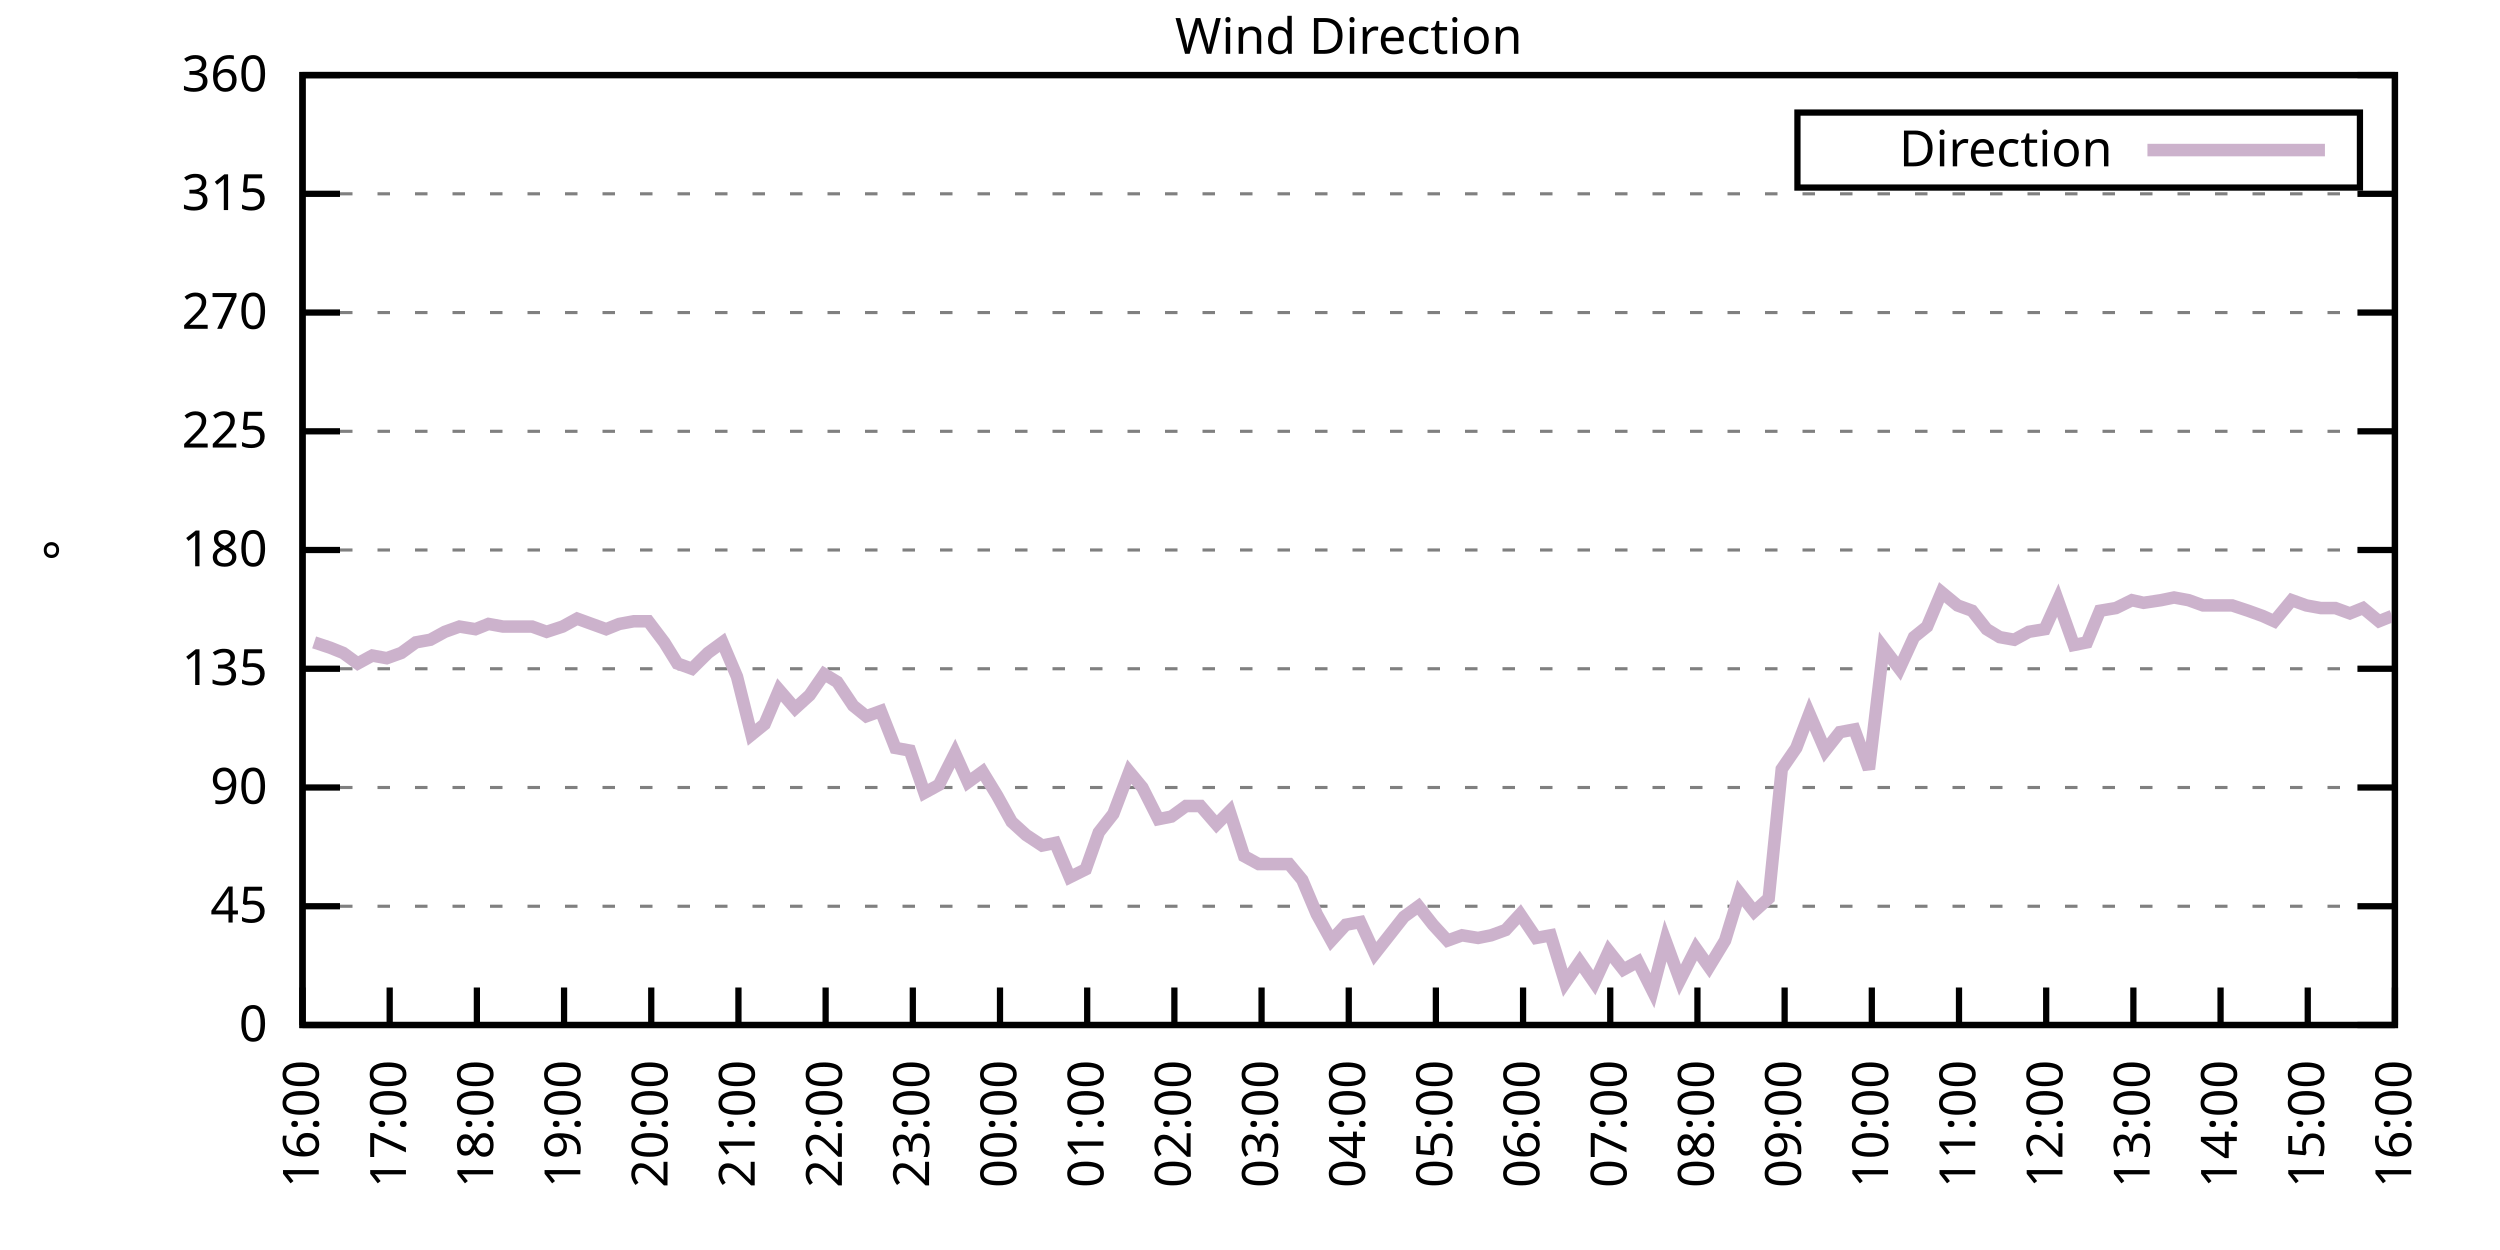
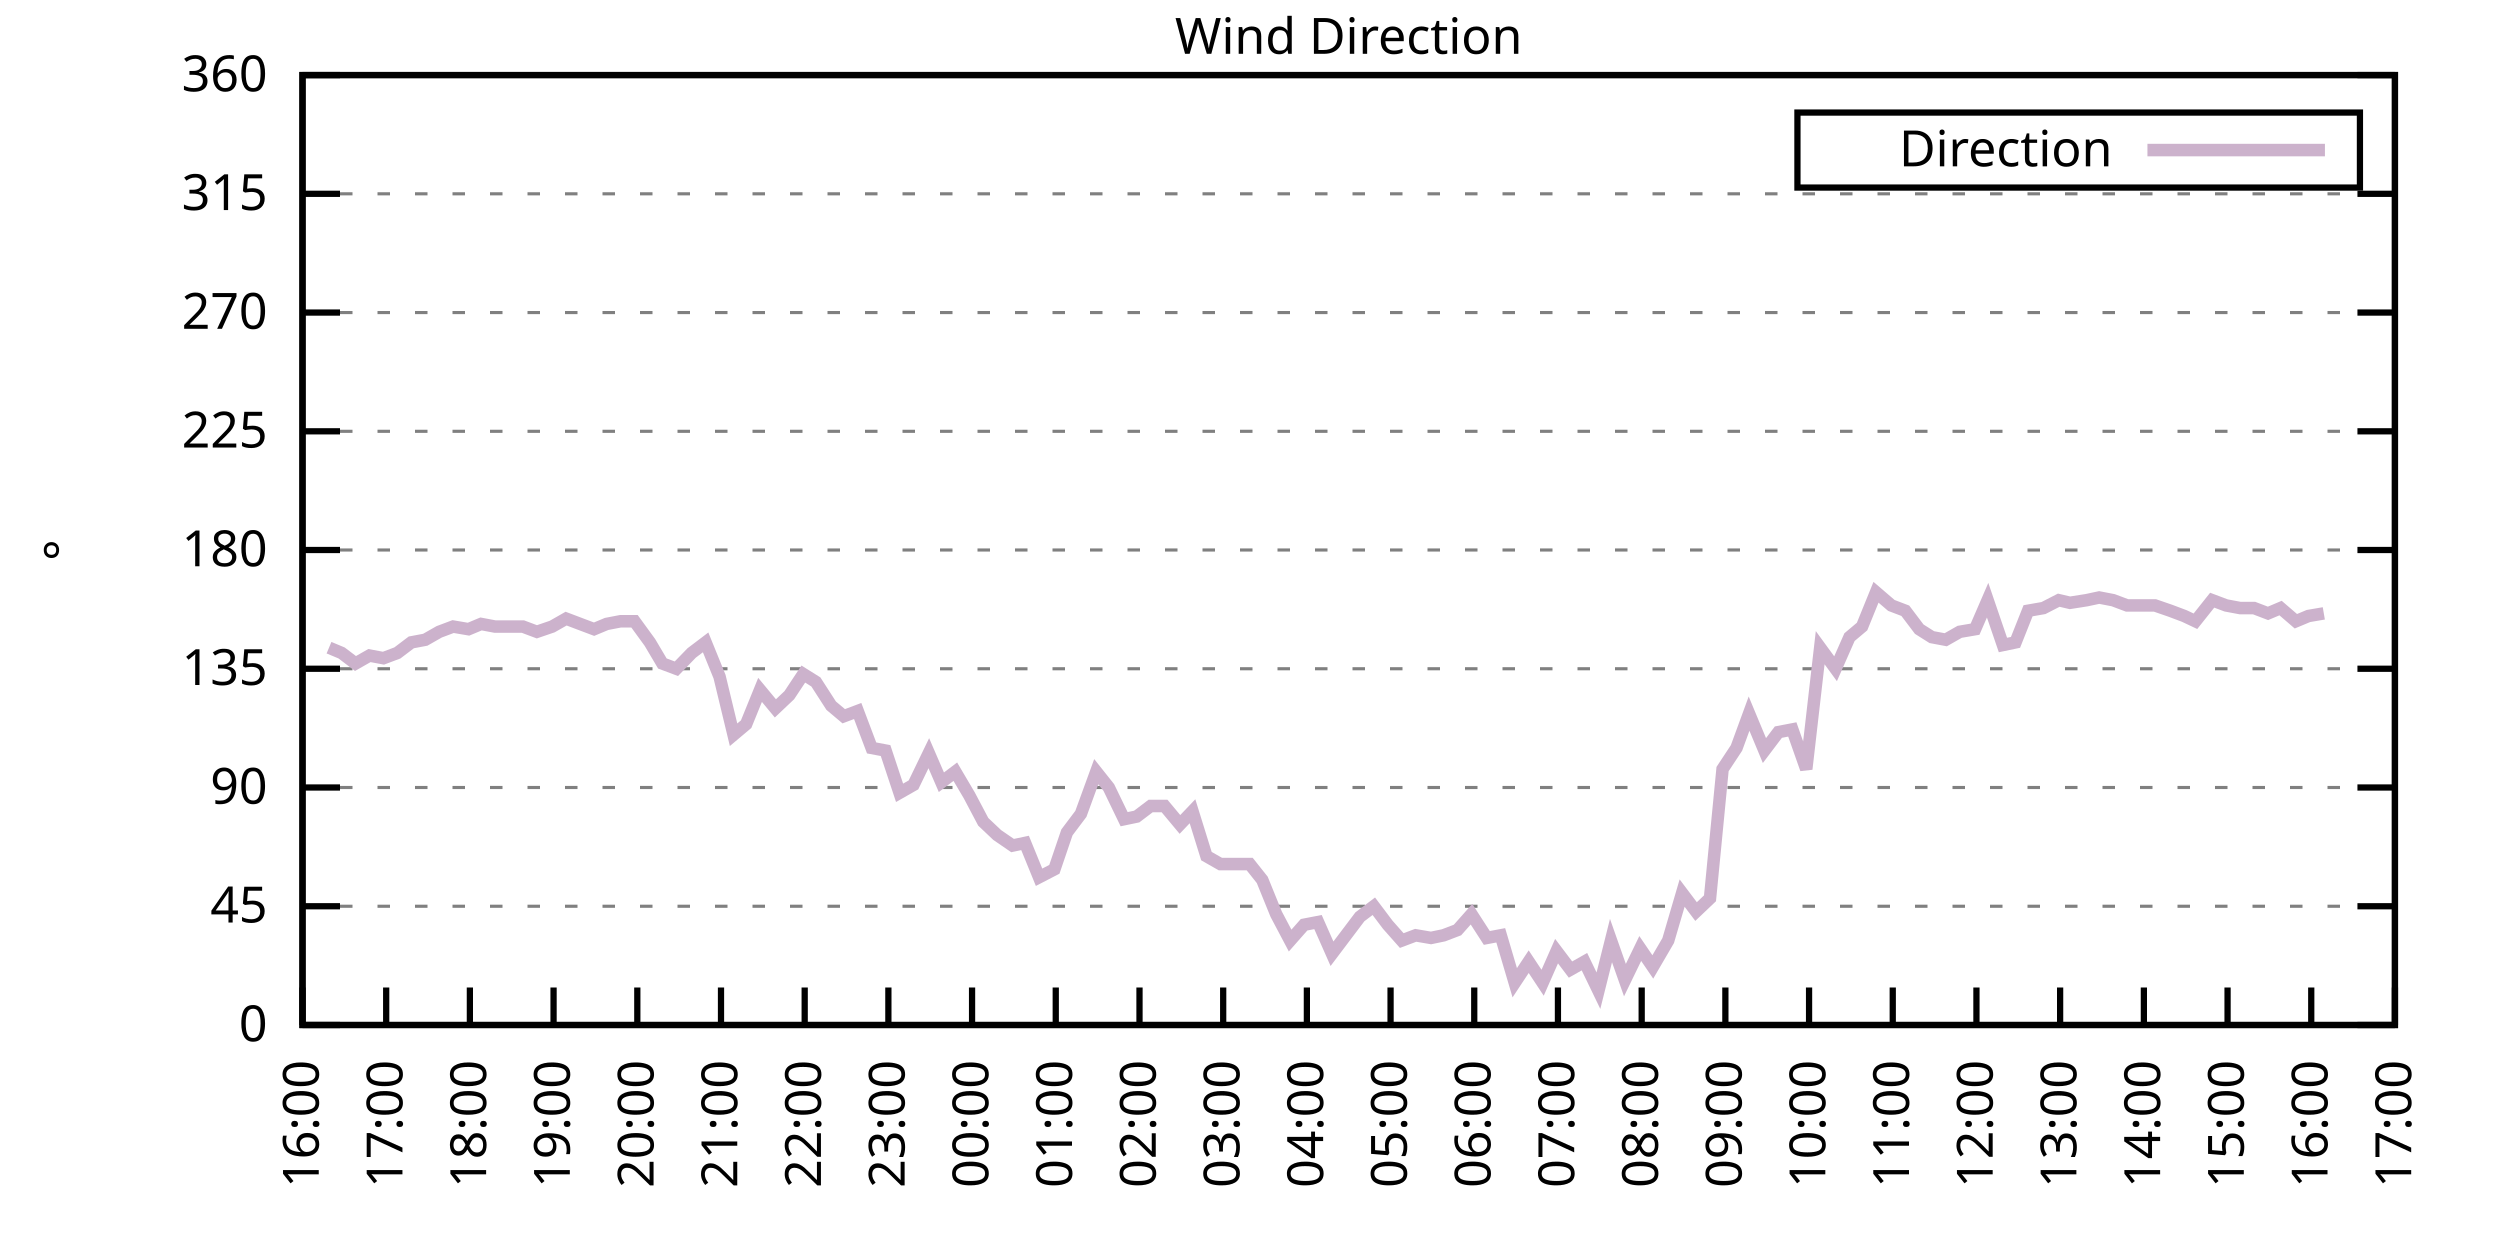
<svg xmlns="http://www.w3.org/2000/svg" xmlns:xlink="http://www.w3.org/1999/xlink" width="400" height="200" viewBox="0 0 400 200">
  <g id="gnuplot_canvas">
    <rect x="0" y="0" width="400" height="200" fill="none" />
    <defs>
      <circle id="gpDot" r="0.5" stroke-width="0.5" stroke="currentColor" />
      <path id="gpPt0" stroke-width="0.333" stroke="currentColor" d="M-1,0 h2 M0,-1 v2" />
      <path id="gpPt1" stroke-width="0.333" stroke="currentColor" d="M-1,-1 L1,1 M1,-1 L-1,1" />
      <path id="gpPt2" stroke-width="0.333" stroke="currentColor" d="M-1,0 L1,0 M0,-1 L0,1 M-1,-1 L1,1 M-1,1 L1,-1" />
      <rect id="gpPt3" stroke-width="0.333" stroke="currentColor" x="-1" y="-1" width="2" height="2" />
      <rect id="gpPt4" stroke-width="0.333" stroke="currentColor" fill="currentColor" x="-1" y="-1" width="2" height="2" />
      <circle id="gpPt5" stroke-width="0.333" stroke="currentColor" cx="0" cy="0" r="1" />
      <use xlink:href="#gpPt5" id="gpPt6" fill="currentColor" stroke="none" />
      <path id="gpPt7" stroke-width="0.333" stroke="currentColor" d="M0,-1.33 L-1.33,0.67 L1.33,0.67 z" />
      <use xlink:href="#gpPt7" id="gpPt8" fill="currentColor" stroke="none" />
      <use xlink:href="#gpPt7" id="gpPt9" stroke="currentColor" transform="rotate(180)" />
      <use xlink:href="#gpPt9" id="gpPt10" fill="currentColor" stroke="none" />
      <use xlink:href="#gpPt3" id="gpPt11" stroke="currentColor" transform="rotate(45)" />
      <use xlink:href="#gpPt11" id="gpPt12" fill="currentColor" stroke="none" />
      <path id="gpPt13" stroke-width="0.333" stroke="currentColor" d="M0,1.330 L1.265,0.411 L0.782,-1.067 L-0.782,-1.076 L-1.265,0.411 z" />
      <use xlink:href="#gpPt13" id="gpPt14" fill="currentColor" stroke="none" />
      <filter id="textbox" filterUnits="objectBoundingBox" x="0" y="0" height="1" width="1">
        <feFlood flood-color="white" flood-opacity="1" result="bgnd" />
        <feComposite in="SourceGraphic" in2="bgnd" operator="atop" />
      </filter>
      <filter id="greybox" filterUnits="objectBoundingBox" x="0" y="0" height="1" width="1">
        <feFlood flood-color="lightgrey" flood-opacity="1" result="grey" />
        <feComposite in="SourceGraphic" in2="grey" operator="atop" />
      </filter>
    </defs>
    <g fill="none" color="white" stroke="currentColor" stroke-width="1.00" stroke-linecap="butt" stroke-linejoin="miter">
</g>
    <g fill="none" color="black" stroke="currentColor" stroke-width="1.00" stroke-linecap="butt" stroke-linejoin="miter">
      <g stroke="none" shape-rendering="crispEdges">
        <polygon fill="rgb(255, 255, 255)" points="48.40,164.00 383.18,164.00 383.18,12.02 48.40,12.02 " />
      </g>
    </g>
    <g fill="none" color="black" stroke="currentColor" stroke-width="1.00" stroke-linecap="butt" stroke-linejoin="miter">
</g>
    <g fill="none" color="black" stroke="black" stroke-width="0.50" stroke-linecap="butt" stroke-linejoin="miter">
</g>
    <g fill="none" color="gray" stroke="currentColor" stroke-width="0.50" stroke-linecap="butt" stroke-linejoin="miter">
      <path stroke="gray" stroke-dasharray="2,4" class="gridline" d="M48.40,164.00 L383.19,164.00  " />
    </g>
    <g fill="none" color="gray" stroke="gray" stroke-width="1.00" stroke-linecap="butt" stroke-linejoin="miter">
</g>
    <g fill="none" color="black" stroke="currentColor" stroke-width="1.00" stroke-linecap="butt" stroke-linejoin="miter">
      <path stroke="black" d="M48.40,164.00 L54.40,164.00 M383.19,164.00 L377.19,164.00  " />
      <g transform="translate(42.80,166.60)" stroke="none" fill="black" font-family="Sans" font-size="8.00" text-anchor="end">
        <text>
          <tspan font-family="Sans"> 0</tspan>
        </text>
      </g>
    </g>
    <g fill="none" color="black" stroke="currentColor" stroke-width="1.00" stroke-linecap="butt" stroke-linejoin="miter">
</g>
    <g fill="none" color="black" stroke="black" stroke-width="0.50" stroke-linecap="butt" stroke-linejoin="miter">
</g>
    <g fill="none" color="gray" stroke="currentColor" stroke-width="0.50" stroke-linecap="butt" stroke-linejoin="miter">
      <path stroke="gray" stroke-dasharray="2,4" class="gridline" d="M48.40,145.00 L383.19,145.00  " />
    </g>
    <g fill="none" color="gray" stroke="gray" stroke-width="1.00" stroke-linecap="butt" stroke-linejoin="miter">
</g>
    <g fill="none" color="black" stroke="currentColor" stroke-width="1.00" stroke-linecap="butt" stroke-linejoin="miter">
      <path stroke="black" d="M48.40,145.00 L54.40,145.00 M383.19,145.00 L377.19,145.00  " />
      <g transform="translate(42.80,147.60)" stroke="none" fill="black" font-family="Sans" font-size="8.00" text-anchor="end">
        <text>
          <tspan font-family="Sans"> 45</tspan>
        </text>
      </g>
    </g>
    <g fill="none" color="black" stroke="currentColor" stroke-width="1.00" stroke-linecap="butt" stroke-linejoin="miter">
</g>
    <g fill="none" color="black" stroke="black" stroke-width="0.50" stroke-linecap="butt" stroke-linejoin="miter">
</g>
    <g fill="none" color="gray" stroke="currentColor" stroke-width="0.50" stroke-linecap="butt" stroke-linejoin="miter">
      <path stroke="gray" stroke-dasharray="2,4" class="gridline" d="M48.40,126.00 L383.19,126.00  " />
    </g>
    <g fill="none" color="gray" stroke="gray" stroke-width="1.00" stroke-linecap="butt" stroke-linejoin="miter">
</g>
    <g fill="none" color="black" stroke="currentColor" stroke-width="1.00" stroke-linecap="butt" stroke-linejoin="miter">
      <path stroke="black" d="M48.40,126.00 L54.40,126.00 M383.19,126.00 L377.19,126.00  " />
      <g transform="translate(42.80,128.60)" stroke="none" fill="black" font-family="Sans" font-size="8.00" text-anchor="end">
        <text>
          <tspan font-family="Sans"> 90</tspan>
        </text>
      </g>
    </g>
    <g fill="none" color="black" stroke="currentColor" stroke-width="1.00" stroke-linecap="butt" stroke-linejoin="miter">
</g>
    <g fill="none" color="black" stroke="black" stroke-width="0.50" stroke-linecap="butt" stroke-linejoin="miter">
</g>
    <g fill="none" color="gray" stroke="currentColor" stroke-width="0.50" stroke-linecap="butt" stroke-linejoin="miter">
      <path stroke="gray" stroke-dasharray="2,4" class="gridline" d="M48.40,107.00 L383.19,107.00  " />
    </g>
    <g fill="none" color="gray" stroke="gray" stroke-width="1.00" stroke-linecap="butt" stroke-linejoin="miter">
</g>
    <g fill="none" color="black" stroke="currentColor" stroke-width="1.00" stroke-linecap="butt" stroke-linejoin="miter">
      <path stroke="black" d="M48.40,107.00 L54.40,107.00 M383.19,107.00 L377.19,107.00  " />
      <g transform="translate(42.80,109.60)" stroke="none" fill="black" font-family="Sans" font-size="8.00" text-anchor="end">
        <text>
          <tspan font-family="Sans"> 135</tspan>
        </text>
      </g>
    </g>
    <g fill="none" color="black" stroke="currentColor" stroke-width="1.00" stroke-linecap="butt" stroke-linejoin="miter">
</g>
    <g fill="none" color="black" stroke="black" stroke-width="0.50" stroke-linecap="butt" stroke-linejoin="miter">
</g>
    <g fill="none" color="gray" stroke="currentColor" stroke-width="0.50" stroke-linecap="butt" stroke-linejoin="miter">
      <path stroke="gray" stroke-dasharray="2,4" class="gridline" d="M48.40,88.00 L383.19,88.00  " />
    </g>
    <g fill="none" color="gray" stroke="gray" stroke-width="1.00" stroke-linecap="butt" stroke-linejoin="miter">
</g>
    <g fill="none" color="black" stroke="currentColor" stroke-width="1.00" stroke-linecap="butt" stroke-linejoin="miter">
      <path stroke="black" d="M48.40,88.00 L54.40,88.00 M383.19,88.00 L377.19,88.00  " />
      <g transform="translate(42.80,90.60)" stroke="none" fill="black" font-family="Sans" font-size="8.00" text-anchor="end">
        <text>
          <tspan font-family="Sans"> 180</tspan>
        </text>
      </g>
    </g>
    <g fill="none" color="black" stroke="currentColor" stroke-width="1.00" stroke-linecap="butt" stroke-linejoin="miter">
</g>
    <g fill="none" color="black" stroke="black" stroke-width="0.50" stroke-linecap="butt" stroke-linejoin="miter">
</g>
    <g fill="none" color="gray" stroke="currentColor" stroke-width="0.50" stroke-linecap="butt" stroke-linejoin="miter">
      <path stroke="gray" stroke-dasharray="2,4" class="gridline" d="M48.40,69.01 L383.19,69.01  " />
    </g>
    <g fill="none" color="gray" stroke="gray" stroke-width="1.00" stroke-linecap="butt" stroke-linejoin="miter">
</g>
    <g fill="none" color="black" stroke="currentColor" stroke-width="1.00" stroke-linecap="butt" stroke-linejoin="miter">
      <path stroke="black" d="M48.40,69.01 L54.40,69.01 M383.19,69.01 L377.19,69.01  " />
      <g transform="translate(42.80,71.61)" stroke="none" fill="black" font-family="Sans" font-size="8.00" text-anchor="end">
        <text>
          <tspan font-family="Sans"> 225</tspan>
        </text>
      </g>
    </g>
    <g fill="none" color="black" stroke="currentColor" stroke-width="1.00" stroke-linecap="butt" stroke-linejoin="miter">
</g>
    <g fill="none" color="black" stroke="black" stroke-width="0.50" stroke-linecap="butt" stroke-linejoin="miter">
</g>
    <g fill="none" color="gray" stroke="currentColor" stroke-width="0.50" stroke-linecap="butt" stroke-linejoin="miter">
      <path stroke="gray" stroke-dasharray="2,4" class="gridline" d="M48.40,50.01 L383.19,50.01  " />
    </g>
    <g fill="none" color="gray" stroke="gray" stroke-width="1.00" stroke-linecap="butt" stroke-linejoin="miter">
</g>
    <g fill="none" color="black" stroke="currentColor" stroke-width="1.00" stroke-linecap="butt" stroke-linejoin="miter">
      <path stroke="black" d="M48.40,50.01 L54.40,50.01 M383.19,50.01 L377.19,50.01  " />
      <g transform="translate(42.80,52.61)" stroke="none" fill="black" font-family="Sans" font-size="8.00" text-anchor="end">
        <text>
          <tspan font-family="Sans"> 270</tspan>
        </text>
      </g>
    </g>
    <g fill="none" color="black" stroke="currentColor" stroke-width="1.00" stroke-linecap="butt" stroke-linejoin="miter">
</g>
    <g fill="none" color="black" stroke="black" stroke-width="0.50" stroke-linecap="butt" stroke-linejoin="miter">
</g>
    <g fill="none" color="gray" stroke="currentColor" stroke-width="0.50" stroke-linecap="butt" stroke-linejoin="miter">
      <path stroke="gray" stroke-dasharray="2,4" class="gridline" d="M48.40,31.01 L383.19,31.01  " />
    </g>
    <g fill="none" color="gray" stroke="gray" stroke-width="1.00" stroke-linecap="butt" stroke-linejoin="miter">
</g>
    <g fill="none" color="black" stroke="currentColor" stroke-width="1.00" stroke-linecap="butt" stroke-linejoin="miter">
      <path stroke="black" d="M48.40,31.01 L54.40,31.01 M383.19,31.01 L377.19,31.01  " />
      <g transform="translate(42.80,33.61)" stroke="none" fill="black" font-family="Sans" font-size="8.00" text-anchor="end">
        <text>
          <tspan font-family="Sans"> 315</tspan>
        </text>
      </g>
    </g>
    <g fill="none" color="black" stroke="currentColor" stroke-width="1.00" stroke-linecap="butt" stroke-linejoin="miter">
</g>
    <g fill="none" color="black" stroke="black" stroke-width="0.50" stroke-linecap="butt" stroke-linejoin="miter">
</g>
    <g fill="none" color="gray" stroke="currentColor" stroke-width="0.50" stroke-linecap="butt" stroke-linejoin="miter">
      <path stroke="gray" stroke-dasharray="2,4" class="gridline" d="M48.40,12.01 L383.19,12.01  " />
    </g>
    <g fill="none" color="gray" stroke="gray" stroke-width="1.00" stroke-linecap="butt" stroke-linejoin="miter">
</g>
    <g fill="none" color="black" stroke="currentColor" stroke-width="1.00" stroke-linecap="butt" stroke-linejoin="miter">
      <path stroke="black" d="M48.40,12.01 L54.40,12.01 M383.19,12.01 L377.19,12.01  " />
      <g transform="translate(42.80,14.61)" stroke="none" fill="black" font-family="Sans" font-size="8.00" text-anchor="end">
        <text>
          <tspan font-family="Sans"> 360</tspan>
        </text>
      </g>
    </g>
    <g fill="none" color="black" stroke="currentColor" stroke-width="1.00" stroke-linecap="butt" stroke-linejoin="miter">
      <path stroke="black" d="M48.40,164.00 L48.40,158.00  " />
      <g transform="translate(51.00,169.60) rotate(270.00)" stroke="none" fill="black" font-family="Sans" font-size="8.00" text-anchor="end">
        <text>
          <tspan font-family="Sans">16:00</tspan>
        </text>
      </g>
    </g>
    <g fill="none" color="black" stroke="currentColor" stroke-width="1.00" stroke-linecap="butt" stroke-linejoin="miter">
-       <path stroke="black" d="M62.35,164.00 L62.35,158.00  " />
-       <g transform="translate(64.95,169.60) rotate(270.00)" stroke="none" fill="black" font-family="Sans" font-size="8.00" text-anchor="end">
+       <path stroke="black" d="M61.79,164.00 L61.79,158.00  " />
+       <g transform="translate(64.39,169.60) rotate(270.00)" stroke="none" fill="black" font-family="Sans" font-size="8.00" text-anchor="end">
        <text>
          <tspan font-family="Sans">17:00</tspan>
        </text>
      </g>
    </g>
    <g fill="none" color="black" stroke="currentColor" stroke-width="1.00" stroke-linecap="butt" stroke-linejoin="miter">
-       <path stroke="black" d="M76.30,164.00 L76.30,158.00  " />
-       <g transform="translate(78.90,169.60) rotate(270.00)" stroke="none" fill="black" font-family="Sans" font-size="8.00" text-anchor="end">
+       <path stroke="black" d="M75.18,164.00 L75.18,158.00  " />
+       <g transform="translate(77.78,169.60) rotate(270.00)" stroke="none" fill="black" font-family="Sans" font-size="8.00" text-anchor="end">
        <text>
          <tspan font-family="Sans">18:00</tspan>
        </text>
      </g>
    </g>
    <g fill="none" color="black" stroke="currentColor" stroke-width="1.00" stroke-linecap="butt" stroke-linejoin="miter">
-       <path stroke="black" d="M90.25,164.00 L90.25,158.00  " />
-       <g transform="translate(92.85,169.60) rotate(270.00)" stroke="none" fill="black" font-family="Sans" font-size="8.00" text-anchor="end">
+       <path stroke="black" d="M88.57,164.00 L88.57,158.00  " />
+       <g transform="translate(91.17,169.60) rotate(270.00)" stroke="none" fill="black" font-family="Sans" font-size="8.00" text-anchor="end">
        <text>
          <tspan font-family="Sans">19:00</tspan>
        </text>
      </g>
    </g>
    <g fill="none" color="black" stroke="currentColor" stroke-width="1.00" stroke-linecap="butt" stroke-linejoin="miter">
-       <path stroke="black" d="M104.20,164.00 L104.20,158.00  " />
-       <g transform="translate(106.80,169.60) rotate(270.00)" stroke="none" fill="black" font-family="Sans" font-size="8.00" text-anchor="end">
+       <path stroke="black" d="M101.97,164.00 L101.97,158.00  " />
+       <g transform="translate(104.57,169.60) rotate(270.00)" stroke="none" fill="black" font-family="Sans" font-size="8.00" text-anchor="end">
        <text>
          <tspan font-family="Sans">20:00</tspan>
        </text>
      </g>
    </g>
    <g fill="none" color="black" stroke="currentColor" stroke-width="1.00" stroke-linecap="butt" stroke-linejoin="miter">
-       <path stroke="black" d="M118.15,164.00 L118.15,158.00  " />
-       <g transform="translate(120.75,169.60) rotate(270.00)" stroke="none" fill="black" font-family="Sans" font-size="8.00" text-anchor="end">
+       <path stroke="black" d="M115.36,164.00 L115.36,158.00  " />
+       <g transform="translate(117.96,169.60) rotate(270.00)" stroke="none" fill="black" font-family="Sans" font-size="8.00" text-anchor="end">
        <text>
          <tspan font-family="Sans">21:00</tspan>
        </text>
      </g>
    </g>
    <g fill="none" color="black" stroke="currentColor" stroke-width="1.00" stroke-linecap="butt" stroke-linejoin="miter">
-       <path stroke="black" d="M132.10,164.00 L132.10,158.00  " />
-       <g transform="translate(134.70,169.60) rotate(270.00)" stroke="none" fill="black" font-family="Sans" font-size="8.00" text-anchor="end">
+       <path stroke="black" d="M128.75,164.00 L128.75,158.00  " />
+       <g transform="translate(131.35,169.60) rotate(270.00)" stroke="none" fill="black" font-family="Sans" font-size="8.00" text-anchor="end">
        <text>
          <tspan font-family="Sans">22:00</tspan>
        </text>
      </g>
    </g>
    <g fill="none" color="black" stroke="currentColor" stroke-width="1.00" stroke-linecap="butt" stroke-linejoin="miter">
-       <path stroke="black" d="M146.05,164.00 L146.05,158.00  " />
-       <g transform="translate(148.65,169.60) rotate(270.00)" stroke="none" fill="black" font-family="Sans" font-size="8.00" text-anchor="end">
+       <path stroke="black" d="M142.14,164.00 L142.14,158.00  " />
+       <g transform="translate(144.74,169.60) rotate(270.00)" stroke="none" fill="black" font-family="Sans" font-size="8.00" text-anchor="end">
        <text>
          <tspan font-family="Sans">23:00</tspan>
        </text>
      </g>
    </g>
    <g fill="none" color="black" stroke="currentColor" stroke-width="1.00" stroke-linecap="butt" stroke-linejoin="miter">
-       <path stroke="black" d="M160.00,164.00 L160.00,158.00  " />
-       <g transform="translate(162.60,169.60) rotate(270.00)" stroke="none" fill="black" font-family="Sans" font-size="8.00" text-anchor="end">
+       <path stroke="black" d="M155.53,164.00 L155.53,158.00  " />
+       <g transform="translate(158.13,169.60) rotate(270.00)" stroke="none" fill="black" font-family="Sans" font-size="8.00" text-anchor="end">
        <text>
          <tspan font-family="Sans">00:00</tspan>
        </text>
      </g>
    </g>
    <g fill="none" color="black" stroke="currentColor" stroke-width="1.00" stroke-linecap="butt" stroke-linejoin="miter">
-       <path stroke="black" d="M173.95,164.00 L173.95,158.00  " />
-       <g transform="translate(176.55,169.60) rotate(270.00)" stroke="none" fill="black" font-family="Sans" font-size="8.00" text-anchor="end">
+       <path stroke="black" d="M168.92,164.00 L168.92,158.00  " />
+       <g transform="translate(171.52,169.60) rotate(270.00)" stroke="none" fill="black" font-family="Sans" font-size="8.00" text-anchor="end">
        <text>
          <tspan font-family="Sans">01:00</tspan>
        </text>
      </g>
    </g>
    <g fill="none" color="black" stroke="currentColor" stroke-width="1.00" stroke-linecap="butt" stroke-linejoin="miter">
-       <path stroke="black" d="M187.90,164.00 L187.90,158.00  " />
-       <g transform="translate(190.50,169.60) rotate(270.00)" stroke="none" fill="black" font-family="Sans" font-size="8.00" text-anchor="end">
+       <path stroke="black" d="M182.32,164.00 L182.32,158.00  " />
+       <g transform="translate(184.92,169.60) rotate(270.00)" stroke="none" fill="black" font-family="Sans" font-size="8.00" text-anchor="end">
        <text>
          <tspan font-family="Sans">02:00</tspan>
        </text>
      </g>
    </g>
    <g fill="none" color="black" stroke="currentColor" stroke-width="1.00" stroke-linecap="butt" stroke-linejoin="miter">
-       <path stroke="black" d="M201.85,164.00 L201.85,158.00  " />
-       <g transform="translate(204.45,169.60) rotate(270.00)" stroke="none" fill="black" font-family="Sans" font-size="8.00" text-anchor="end">
+       <path stroke="black" d="M195.71,164.00 L195.71,158.00  " />
+       <g transform="translate(198.31,169.60) rotate(270.00)" stroke="none" fill="black" font-family="Sans" font-size="8.00" text-anchor="end">
        <text>
          <tspan font-family="Sans">03:00</tspan>
        </text>
      </g>
    </g>
    <g fill="none" color="black" stroke="currentColor" stroke-width="1.00" stroke-linecap="butt" stroke-linejoin="miter">
-       <path stroke="black" d="M215.80,164.00 L215.80,158.00  " />
-       <g transform="translate(218.40,169.60) rotate(270.00)" stroke="none" fill="black" font-family="Sans" font-size="8.00" text-anchor="end">
+       <path stroke="black" d="M209.10,164.00 L209.10,158.00  " />
+       <g transform="translate(211.70,169.60) rotate(270.00)" stroke="none" fill="black" font-family="Sans" font-size="8.00" text-anchor="end">
        <text>
          <tspan font-family="Sans">04:00</tspan>
        </text>
      </g>
    </g>
    <g fill="none" color="black" stroke="currentColor" stroke-width="1.00" stroke-linecap="butt" stroke-linejoin="miter">
-       <path stroke="black" d="M229.74,164.00 L229.74,158.00  " />
-       <g transform="translate(232.34,169.60) rotate(270.00)" stroke="none" fill="black" font-family="Sans" font-size="8.00" text-anchor="end">
+       <path stroke="black" d="M222.49,164.00 L222.49,158.00  " />
+       <g transform="translate(225.09,169.60) rotate(270.00)" stroke="none" fill="black" font-family="Sans" font-size="8.00" text-anchor="end">
        <text>
          <tspan font-family="Sans">05:00</tspan>
        </text>
      </g>
    </g>
    <g fill="none" color="black" stroke="currentColor" stroke-width="1.00" stroke-linecap="butt" stroke-linejoin="miter">
-       <path stroke="black" d="M243.69,164.00 L243.69,158.00  " />
-       <g transform="translate(246.29,169.60) rotate(270.00)" stroke="none" fill="black" font-family="Sans" font-size="8.00" text-anchor="end">
+       <path stroke="black" d="M235.88,164.00 L235.88,158.00  " />
+       <g transform="translate(238.48,169.60) rotate(270.00)" stroke="none" fill="black" font-family="Sans" font-size="8.00" text-anchor="end">
        <text>
          <tspan font-family="Sans">06:00</tspan>
        </text>
      </g>
    </g>
    <g fill="none" color="black" stroke="currentColor" stroke-width="1.00" stroke-linecap="butt" stroke-linejoin="miter">
-       <path stroke="black" d="M257.64,164.00 L257.64,158.00  " />
-       <g transform="translate(260.24,169.60) rotate(270.00)" stroke="none" fill="black" font-family="Sans" font-size="8.00" text-anchor="end">
+       <path stroke="black" d="M249.27,164.00 L249.27,158.00  " />
+       <g transform="translate(251.87,169.60) rotate(270.00)" stroke="none" fill="black" font-family="Sans" font-size="8.00" text-anchor="end">
        <text>
          <tspan font-family="Sans">07:00</tspan>
        </text>
      </g>
    </g>
    <g fill="none" color="black" stroke="currentColor" stroke-width="1.00" stroke-linecap="butt" stroke-linejoin="miter">
-       <path stroke="black" d="M271.59,164.00 L271.59,158.00  " />
-       <g transform="translate(274.19,169.60) rotate(270.00)" stroke="none" fill="black" font-family="Sans" font-size="8.00" text-anchor="end">
+       <path stroke="black" d="M262.67,164.00 L262.67,158.00  " />
+       <g transform="translate(265.27,169.60) rotate(270.00)" stroke="none" fill="black" font-family="Sans" font-size="8.00" text-anchor="end">
        <text>
          <tspan font-family="Sans">08:00</tspan>
        </text>
      </g>
    </g>
    <g fill="none" color="black" stroke="currentColor" stroke-width="1.00" stroke-linecap="butt" stroke-linejoin="miter">
-       <path stroke="black" d="M285.54,164.00 L285.54,158.00  " />
-       <g transform="translate(288.14,169.60) rotate(270.00)" stroke="none" fill="black" font-family="Sans" font-size="8.00" text-anchor="end">
+       <path stroke="black" d="M276.06,164.00 L276.06,158.00  " />
+       <g transform="translate(278.66,169.60) rotate(270.00)" stroke="none" fill="black" font-family="Sans" font-size="8.00" text-anchor="end">
        <text>
          <tspan font-family="Sans">09:00</tspan>
        </text>
      </g>
    </g>
    <g fill="none" color="black" stroke="currentColor" stroke-width="1.00" stroke-linecap="butt" stroke-linejoin="miter">
-       <path stroke="black" d="M299.49,164.00 L299.49,158.00  " />
-       <g transform="translate(302.09,169.60) rotate(270.00)" stroke="none" fill="black" font-family="Sans" font-size="8.00" text-anchor="end">
+       <path stroke="black" d="M289.45,164.00 L289.45,158.00  " />
+       <g transform="translate(292.05,169.60) rotate(270.00)" stroke="none" fill="black" font-family="Sans" font-size="8.00" text-anchor="end">
        <text>
          <tspan font-family="Sans">10:00</tspan>
        </text>
      </g>
    </g>
    <g fill="none" color="black" stroke="currentColor" stroke-width="1.00" stroke-linecap="butt" stroke-linejoin="miter">
-       <path stroke="black" d="M313.44,164.00 L313.44,158.00  " />
-       <g transform="translate(316.04,169.60) rotate(270.00)" stroke="none" fill="black" font-family="Sans" font-size="8.00" text-anchor="end">
+       <path stroke="black" d="M302.84,164.00 L302.84,158.00  " />
+       <g transform="translate(305.44,169.60) rotate(270.00)" stroke="none" fill="black" font-family="Sans" font-size="8.00" text-anchor="end">
        <text>
          <tspan font-family="Sans">11:00</tspan>
        </text>
      </g>
    </g>
    <g fill="none" color="black" stroke="currentColor" stroke-width="1.00" stroke-linecap="butt" stroke-linejoin="miter">
-       <path stroke="black" d="M327.39,164.00 L327.39,158.00  " />
-       <g transform="translate(329.99,169.60) rotate(270.00)" stroke="none" fill="black" font-family="Sans" font-size="8.00" text-anchor="end">
+       <path stroke="black" d="M316.23,164.00 L316.23,158.00  " />
+       <g transform="translate(318.83,169.60) rotate(270.00)" stroke="none" fill="black" font-family="Sans" font-size="8.00" text-anchor="end">
        <text>
          <tspan font-family="Sans">12:00</tspan>
        </text>
      </g>
    </g>
    <g fill="none" color="black" stroke="currentColor" stroke-width="1.00" stroke-linecap="butt" stroke-linejoin="miter">
-       <path stroke="black" d="M341.34,164.00 L341.34,158.00  " />
-       <g transform="translate(343.94,169.60) rotate(270.00)" stroke="none" fill="black" font-family="Sans" font-size="8.00" text-anchor="end">
+       <path stroke="black" d="M329.62,164.00 L329.62,158.00  " />
+       <g transform="translate(332.22,169.60) rotate(270.00)" stroke="none" fill="black" font-family="Sans" font-size="8.00" text-anchor="end">
        <text>
          <tspan font-family="Sans">13:00</tspan>
        </text>
      </g>
    </g>
    <g fill="none" color="black" stroke="currentColor" stroke-width="1.00" stroke-linecap="butt" stroke-linejoin="miter">
-       <path stroke="black" d="M355.29,164.00 L355.29,158.00  " />
-       <g transform="translate(357.89,169.60) rotate(270.00)" stroke="none" fill="black" font-family="Sans" font-size="8.00" text-anchor="end">
+       <path stroke="black" d="M343.02,164.00 L343.02,158.00  " />
+       <g transform="translate(345.62,169.60) rotate(270.00)" stroke="none" fill="black" font-family="Sans" font-size="8.00" text-anchor="end">
        <text>
          <tspan font-family="Sans">14:00</tspan>
        </text>
      </g>
    </g>
    <g fill="none" color="black" stroke="currentColor" stroke-width="1.00" stroke-linecap="butt" stroke-linejoin="miter">
-       <path stroke="black" d="M369.24,164.00 L369.24,158.00  " />
-       <g transform="translate(371.84,169.60) rotate(270.00)" stroke="none" fill="black" font-family="Sans" font-size="8.00" text-anchor="end">
+       <path stroke="black" d="M356.41,164.00 L356.41,158.00  " />
+       <g transform="translate(359.01,169.60) rotate(270.00)" stroke="none" fill="black" font-family="Sans" font-size="8.00" text-anchor="end">
        <text>
          <tspan font-family="Sans">15:00</tspan>
+         </text>
+       </g>
+     </g>
+     <g fill="none" color="black" stroke="currentColor" stroke-width="1.00" stroke-linecap="butt" stroke-linejoin="miter">
+       <path stroke="black" d="M369.80,164.00 L369.80,158.00  " />
+       <g transform="translate(372.40,169.60) rotate(270.00)" stroke="none" fill="black" font-family="Sans" font-size="8.00" text-anchor="end">
+         <text>
+           <tspan font-family="Sans">16:00</tspan>
        </text>
      </g>
    </g>
    <g fill="none" color="black" stroke="currentColor" stroke-width="1.00" stroke-linecap="butt" stroke-linejoin="miter">
      <path stroke="black" d="M383.19,164.00 L383.19,158.00  " />
      <g transform="translate(385.79,169.60) rotate(270.00)" stroke="none" fill="black" font-family="Sans" font-size="8.00" text-anchor="end">
        <text>
-           <tspan font-family="Sans">16:00</tspan>
+           <tspan font-family="Sans">17:00</tspan>
        </text>
      </g>
    </g>
    <g fill="none" color="black" stroke="currentColor" stroke-width="1.00" stroke-linecap="butt" stroke-linejoin="miter">
</g>
    <g fill="none" color="black" stroke="currentColor" stroke-width="1.00" stroke-linecap="butt" stroke-linejoin="miter">
      <path stroke="black" d="M48.40,12.01 L48.40,164.00 L383.19,164.00 L383.19,12.01 L48.40,12.01 Z  " />
    </g>
    <g fill="none" color="black" stroke="currentColor" stroke-width="1.00" stroke-linecap="butt" stroke-linejoin="miter">
</g>
    <g fill="none" color="black" stroke="currentColor" stroke-width="1.00" stroke-linecap="butt" stroke-linejoin="miter">
      <path stroke="black" d="M287.59,30.01 L287.59,18.01 L377.59,18.01 L377.59,30.01 L287.59,30.01 Z  " />
    </g>
    <g id="Wind_direction_plot_1">
      <g fill="none" color="white" stroke="black" stroke-width="2.00" stroke-linecap="butt" stroke-linejoin="miter">
</g>
      <g fill="none" color="black" stroke="currentColor" stroke-width="2.00" stroke-linecap="butt" stroke-linejoin="miter">
        <g transform="translate(337.99,26.61)" stroke="none" fill="black" font-family="Sans" font-size="8.00" text-anchor="end">
          <text>
            <tspan font-family="Sans">Direction</tspan>
          </text>
        </g>
      </g>
      <g fill="none" color="black" stroke="currentColor" stroke-width="2.00" stroke-linecap="butt" stroke-linejoin="miter">
-         <path stroke="rgb(204, 178, 204)" d="M343.59,24.01 L371.99,24.01 M50.26,102.78 L52.82,103.63 L54.91,104.47 L57.23,106.16 L59.56,104.89 L61.88,105.31   L64.21,104.47 L66.53,102.78 L68.86,102.36 L71.18,101.09 L73.51,100.25 L76.07,100.67 L78.16,99.83 L80.48,100.25   L82.81,100.25 L85.13,100.25 L87.46,101.09 L90.02,100.25 L92.34,98.98 L94.67,99.83 L96.99,100.67 L99.08,99.83   L101.41,99.40 L103.73,99.40 L106.29,102.78 L108.38,106.16 L110.71,107.00 L113.27,104.47 L115.59,102.78 L117.92,108.27   L120.24,117.56 L122.33,115.87 L124.66,110.38 L127.22,113.34 L129.54,111.23 L131.87,107.85 L133.96,109.11 L136.51,112.91   L138.61,114.60 L140.93,113.76 L143.26,119.67 L145.58,120.09 L147.91,126.85 L150.23,125.58 L152.79,120.51 L154.88,125.16   L157.21,123.47 L159.53,127.27 L161.86,131.49 L164.18,133.60 L166.74,135.29 L168.83,134.87 L171.16,140.36 L173.71,139.09   L175.81,133.18 L178.13,130.22 L180.69,123.47 L182.78,126.00 L185.34,131.07 L187.43,130.65 L189.76,128.96 L192.08,128.96   L194.64,131.91 L196.73,129.80 L199.06,136.98 L201.38,138.25 L203.71,138.25 L206.26,138.25 L208.36,140.78 L210.68,146.27   L213.01,150.49 L215.33,147.96 L217.65,147.53 L219.98,152.60 L224.63,146.69 L226.95,145.00 L229.28,147.96 L231.60,150.49   L233.93,149.65 L236.49,150.07 L238.58,149.65 L240.90,148.80 L243.23,146.27 L245.79,150.07 L248.11,149.65 L250.44,157.24   L252.76,153.87 L255.09,157.24 L257.41,152.18 L259.74,155.13 L262.06,153.87 L264.39,158.51 L266.48,150.49 L268.80,156.82   L271.36,151.76 L273.45,154.71 L276.01,150.49 L278.34,142.89 L280.66,145.85 L282.99,143.73 L285.08,123.05 L287.40,119.67   L289.50,114.18 L292.05,120.09 L294.38,117.14 L296.70,116.71 L299.03,123.05 L301.35,103.63 L303.91,107.00 L306.23,101.94   L308.33,100.25 L310.65,94.76 L313.21,96.87 L315.53,97.72 L317.86,100.67 L319.95,101.94 L322.28,102.36 L324.60,101.09   L327.16,100.67 L329.25,96.03 L331.81,103.20 L333.90,102.78 L335.99,97.72 L338.55,97.29 L341.11,96.03 L342.97,96.45   L345.76,96.03 L347.85,95.60 L350.18,96.03 L352.50,96.87 L354.83,96.87 L357.15,96.87 L359.71,97.72 L362.03,98.56   L363.89,99.40 L366.68,96.03 L369.01,96.87 L371.33,97.29 L373.66,97.29 L375.98,98.14 L378.08,97.29 L380.63,99.40   L382.73,98.56  " />
+         <path stroke="rgb(204, 178, 204)" d="M343.59,24.01 L371.99,24.01 M52.64,103.63 L54.65,104.47 L56.88,106.16 L59.11,104.89 L61.35,105.31 L63.58,104.47   L65.81,102.78 L68.04,102.36 L70.27,101.09 L72.50,100.25 L74.96,100.67 L76.97,99.83 L79.20,100.25 L81.43,100.25   L83.66,100.25 L85.90,101.09 L88.35,100.25 L90.58,98.98 L92.82,99.83 L95.05,100.67 L97.06,99.83 L99.29,99.40   L101.52,99.40 L103.98,102.78 L105.98,106.16 L108.22,107.00 L110.67,104.47 L112.90,102.78 L115.13,108.27 L117.37,117.56   L119.38,115.87 L121.61,110.38 L124.06,113.34 L126.29,111.23 L128.53,107.85 L130.54,109.11 L132.99,112.91 L135.00,114.60   L137.23,113.76 L139.46,119.67 L141.69,120.09 L143.93,126.85 L146.16,125.58 L148.61,120.51 L150.62,125.16 L152.85,123.47   L155.09,127.27 L157.32,131.49 L159.55,133.60 L162.01,135.29 L164.01,134.87 L166.25,140.36 L168.70,139.09 L170.71,133.18   L172.94,130.22 L175.40,123.47 L177.41,126.00 L179.86,131.07 L181.87,130.65 L184.10,128.96 L186.33,128.96 L188.79,131.91   L190.80,129.80 L193.03,136.98 L195.26,138.25 L197.49,138.25 L199.95,138.25 L201.96,140.78 L204.19,146.27 L206.42,150.49   L208.65,147.96 L210.88,147.53 L213.12,152.60 L217.58,146.69 L219.81,145.00 L222.04,147.96 L224.28,150.49 L226.51,149.65   L228.96,150.07 L230.97,149.65 L233.20,148.80 L235.44,146.27 L237.89,150.07 L240.12,149.65 L242.36,157.24 L244.59,153.87   L246.82,157.24 L249.05,152.18 L251.28,155.13 L253.51,153.87 L255.75,158.51 L257.76,150.49 L259.99,156.82 L262.44,151.76   L264.45,154.71 L266.91,150.49 L269.14,142.89 L271.37,145.85 L273.60,143.73 L275.61,123.05 L277.84,119.67 L279.85,114.18   L282.31,120.09 L284.54,117.14 L286.77,116.71 L289.00,123.05 L291.23,103.63 L293.69,107.00 L295.92,101.94 L297.93,100.25   L300.16,94.76 L302.62,96.87 L304.85,97.72 L307.08,100.67 L309.09,101.94 L311.32,102.36 L313.55,101.09 L316.01,100.67   L318.02,96.03 L320.47,103.20 L322.48,102.78 L324.49,97.72 L326.95,97.29 L329.40,96.03 L331.19,96.45 L333.86,96.03   L335.87,95.60 L338.10,96.03 L340.34,96.87 L342.57,96.87 L344.80,96.87 L347.26,97.72 L349.49,98.56 L351.27,99.40   L353.95,96.03 L356.18,96.87 L358.42,97.29 L360.65,97.29 L362.88,98.14 L364.89,97.29 L367.34,99.40 L369.35,98.56   L371.81,98.14  " />
      </g>
    </g>
    <g fill="none" color="black" stroke="currentColor" stroke-width="2.00" stroke-linecap="butt" stroke-linejoin="miter">
</g>
    <g fill="none" color="black" stroke="black" stroke-width="1.00" stroke-linecap="butt" stroke-linejoin="miter">
</g>
    <g fill="none" color="black" stroke="currentColor" stroke-width="1.00" stroke-linecap="butt" stroke-linejoin="miter">
      <path stroke="black" d="M48.40,12.01 L48.40,164.00 L383.19,164.00 L383.19,12.01 L48.40,12.01 Z  " />
      <g transform="translate(12.80,88.01) rotate(270.00)" stroke="none" fill="black" font-family="Sans" font-size="8.00" text-anchor="middle">
        <text>
          <tspan font-family="Sans">°</tspan>
        </text>
      </g>
    </g>
    <g fill="none" color="black" stroke="currentColor" stroke-width="1.00" stroke-linecap="butt" stroke-linejoin="miter">
</g>
    <g fill="none" color="black" stroke="currentColor" stroke-width="1.00" stroke-linecap="butt" stroke-linejoin="miter">
      <g transform="translate(215.79,8.61)" stroke="none" fill="black" font-family="Sans" font-size="8.00" text-anchor="middle">
        <text>
          <tspan font-family="Sans">Wind Direction</tspan>
        </text>
      </g>
    </g>
    <g fill="none" color="black" stroke="currentColor" stroke-width="1.00" stroke-linecap="butt" stroke-linejoin="miter">
</g>
  </g>
</svg>
